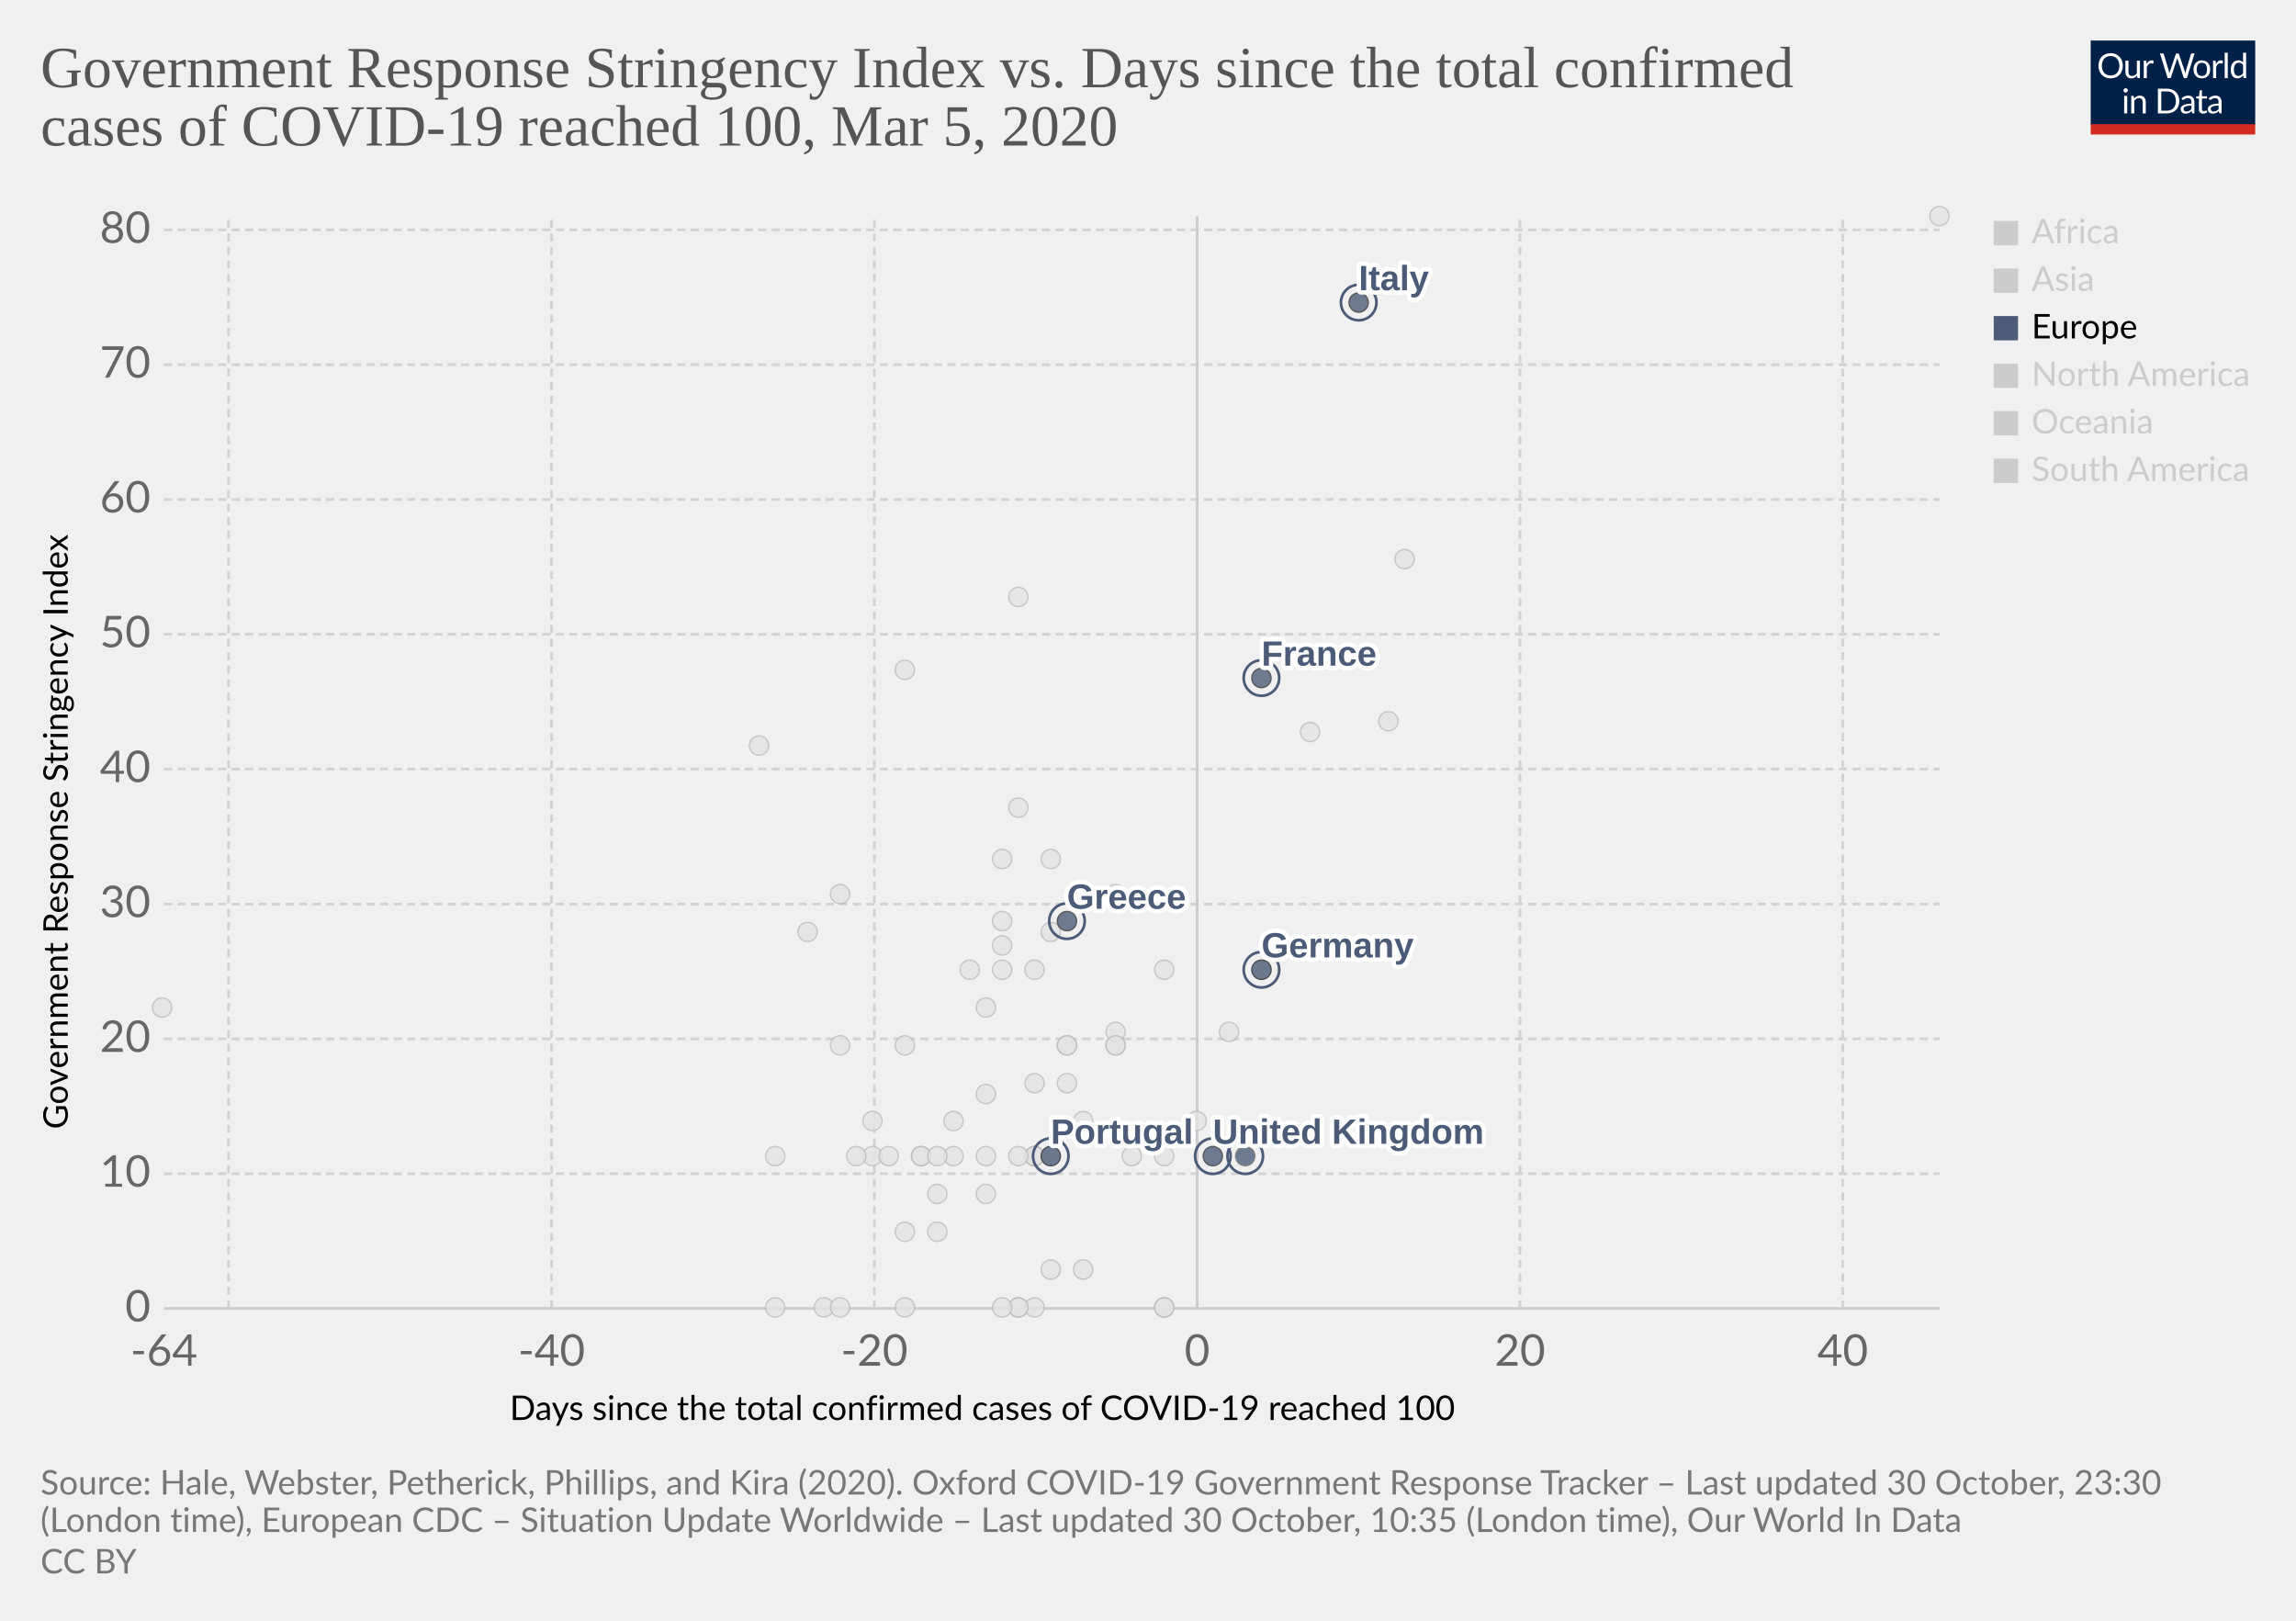
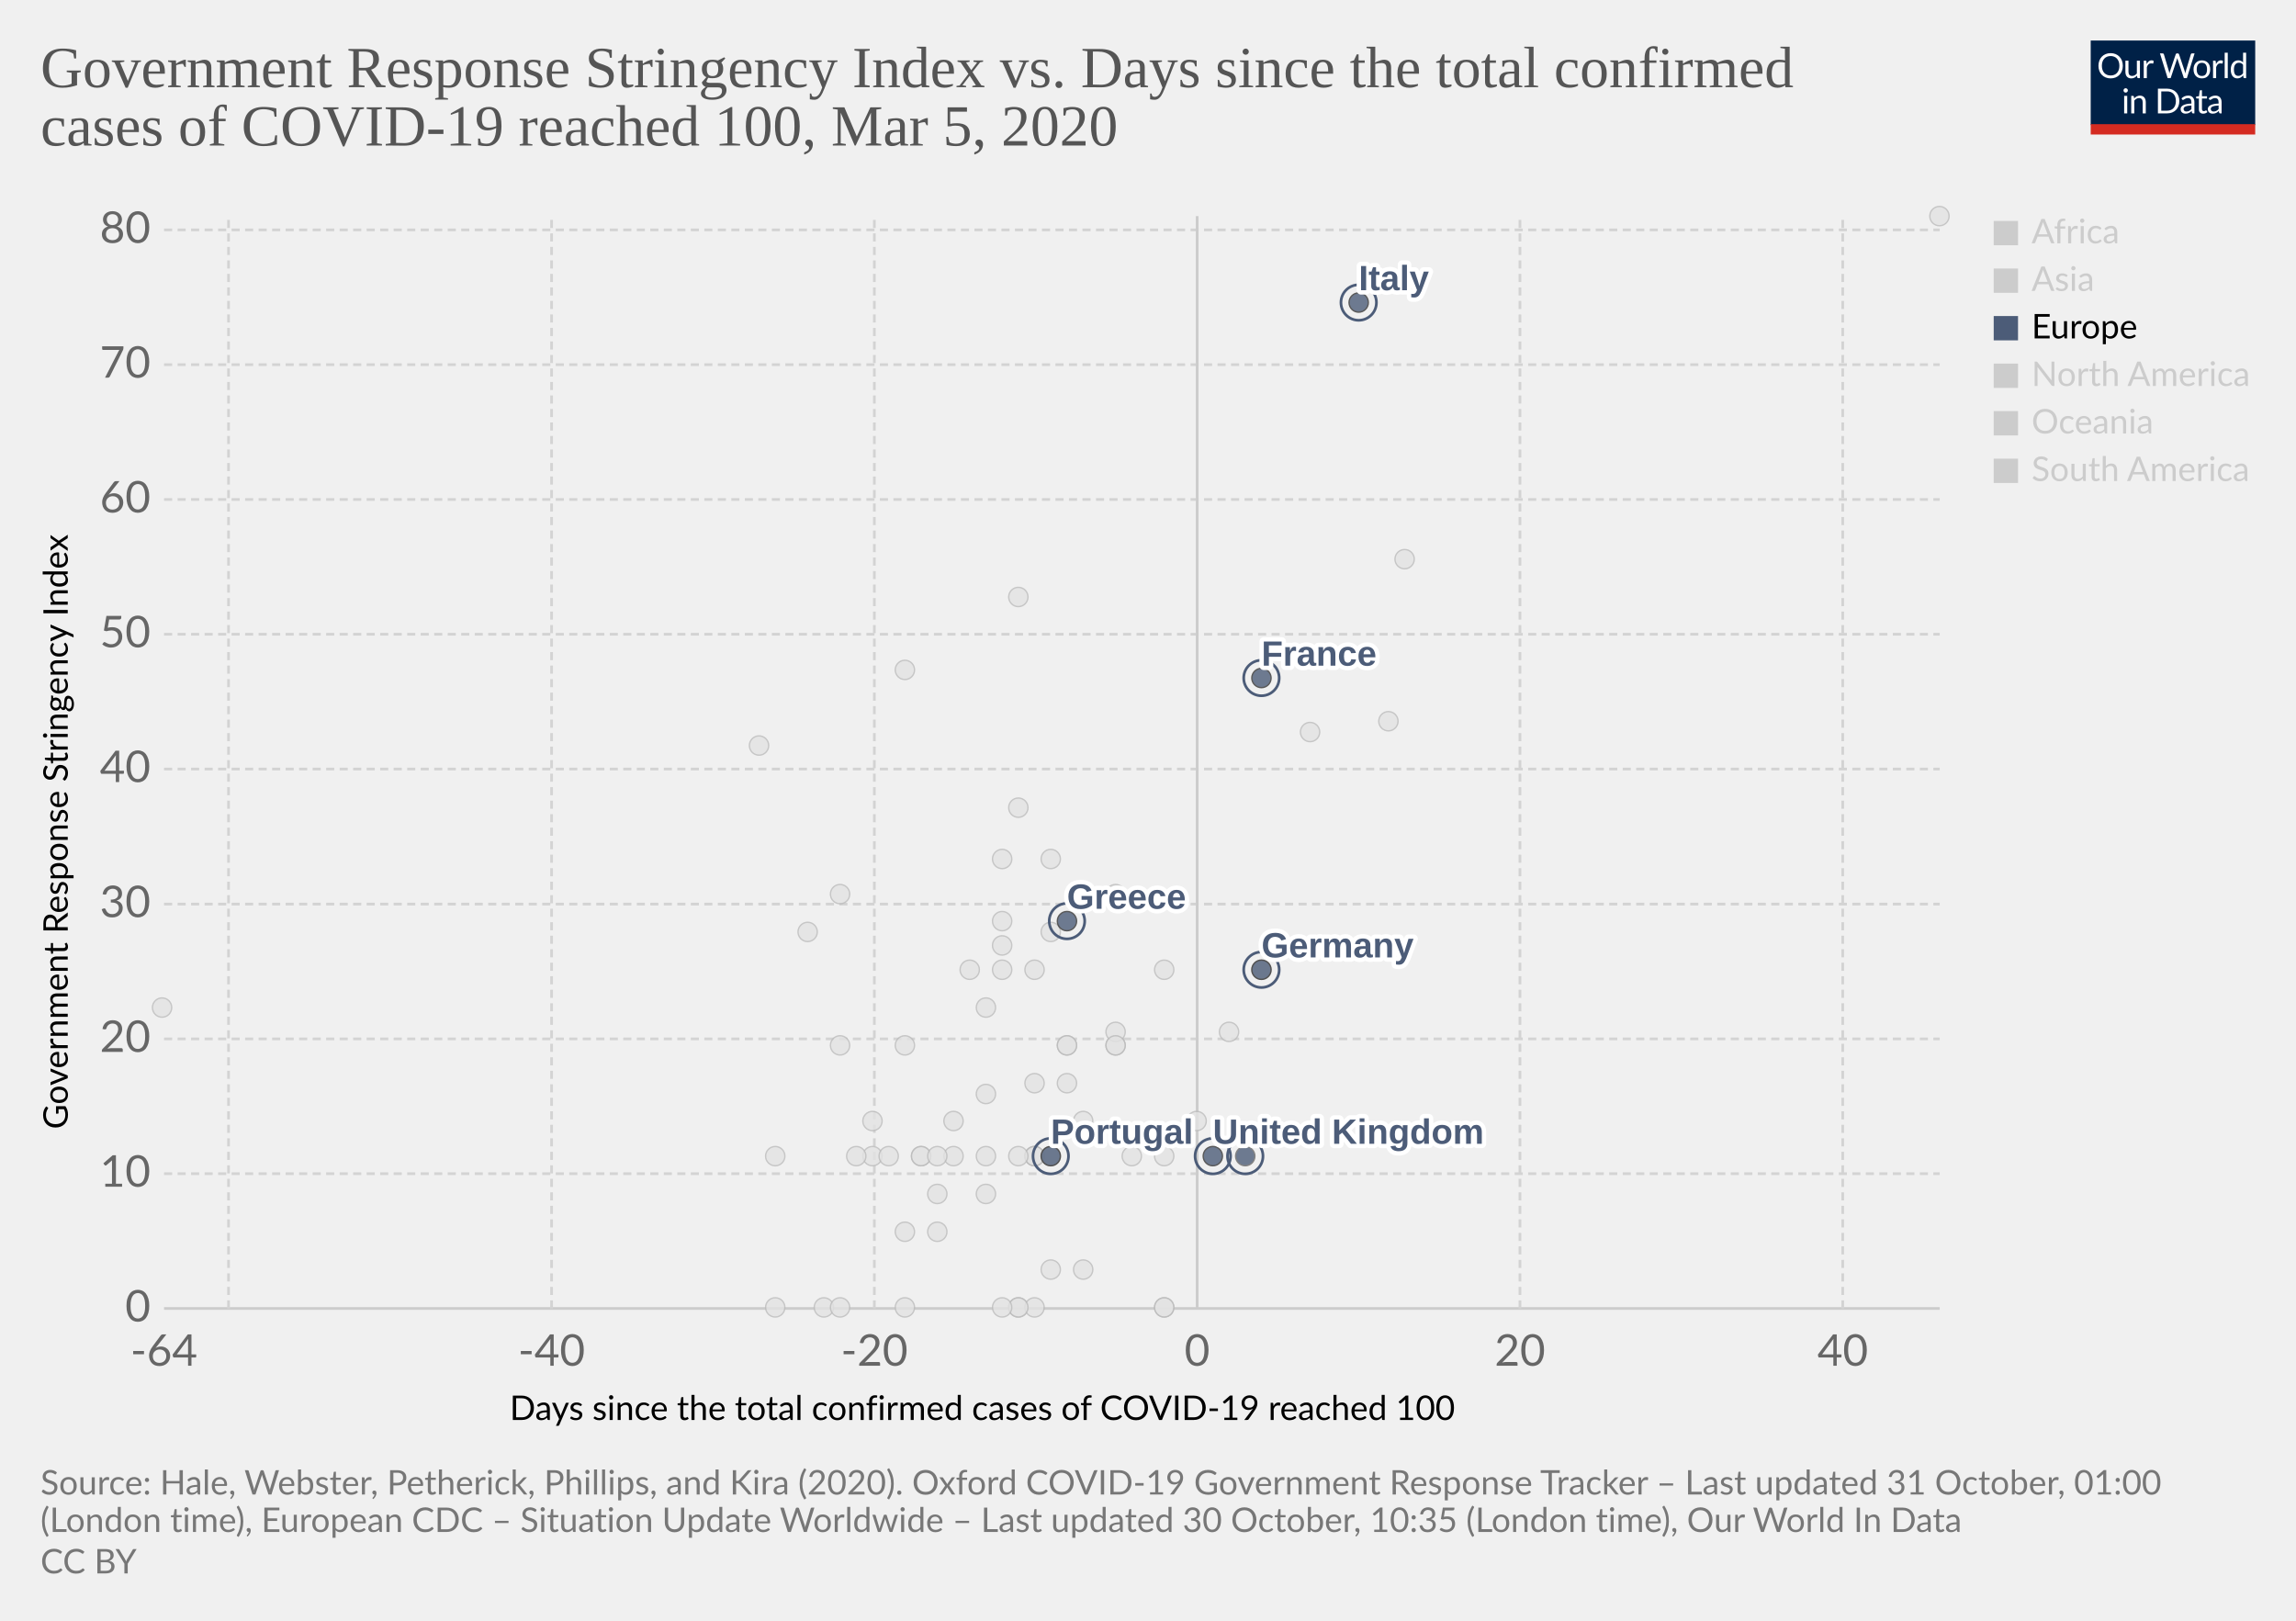
<svg xmlns="http://www.w3.org/2000/svg" version="1.1" style="background-color:#fff;-webkit-font-smoothing:antialiased" width="850" height="600" viewBox="0 0 850 600" font-family="Lato,'Helvetica Neue',Helvetica,Arial,sans-serif" font-size="18" text-rendering="optimizeLegibility">
  <g class="HeaderView">
    <g transform="matrix(.29 0 0 .29 774 15)">
      <svg width="210" height="120" viewBox="0 0 210 120" fill="none">
        <g clip-path="url(#clip0)">
          <path d="M0 0h210v107.89H0V0z" fill="#002147" />
          <path d="M40.98 32.25c0 2.36-.38 4.53-1.12 6.51a14.26 14.26 0 01-8.1 8.4c-1.9.78-4.02 1.17-6.34 1.17a16.6 16.6 0 01-6.33-1.17 14.31 14.31 0 01-8.08-8.4 18.29 18.29 0 01-1.12-6.51c0-2.36.38-4.53 1.12-6.5a14.32 14.32 0 018.07-8.44c1.92-.8 4.03-1.19 6.34-1.19 2.32 0 4.43.4 6.34 1.19 1.92.8 3.56 1.9 4.93 3.34a14.87 14.87 0 013.17 5.1 18.1 18.1 0 011.12 6.5zm-4.38 0c0-1.94-.26-3.68-.8-5.22a10.91 10.91 0 00-2.24-3.89 9.68 9.68 0 00-3.52-2.46 11.95 11.95 0 00-4.62-.86c-1.68 0-3.21.28-4.6.86a9.88 9.88 0 00-3.54 2.46 10.91 10.91 0 00-2.24 3.9c-.53 1.53-.8 3.27-.8 5.2 0 1.94.27 3.68.8 5.22a11.17 11.17 0 002.24 3.9 10.01 10.01 0 003.55 2.44c1.38.56 2.9.83 4.6.83 1.7 0 3.24-.27 4.61-.83a9.8 9.8 0 003.52-2.44 11.17 11.17 0 002.25-3.9c.53-1.54.8-3.28.8-5.21zm26.22-6.54V48H60.5c-.56 0-.9-.27-1.05-.81l-.31-2.4a12.45 12.45 0 01-3.26 2.6c-1.2.64-2.58.96-4.13.96-1.22 0-2.3-.2-3.24-.6a6.52 6.52 0 01-2.33-1.7 7.37 7.37 0 01-1.43-2.67c-.3-1.04-.46-2.2-.46-3.45V25.7h3.91v14.22c0 1.68.38 2.99 1.15 3.91.77.93 1.96 1.39 3.54 1.39 1.16 0 2.24-.27 3.23-.82a10.42 10.42 0 002.8-2.28V25.7h3.91zm8.61 4.47a9.94 9.94 0 012.6-3.56 5.64 5.64 0 013.76-1.3c.47 0 .92.05 1.34.15.44.1.83.27 1.17.49l-.3 2.92c-.09.37-.3.55-.66.55-.2 0-.5-.04-.9-.13a6.21 6.21 0 00-3.24.18c-.54.2-1.03.5-1.47.92-.42.4-.81.9-1.17 1.5-.33.58-.64 1.26-.92 2.02V48H67.7V25.71h2.25c.42 0 .72.08.88.25.16.16.27.44.33.83l.26 3.39zm61.16-13.7L122.75 48h-3.82l-7.99-24.05a21.95 21.95 0 01-.42-1.58 38.36 38.36 0 01-.44 1.58L102.05 48h-3.83L88.4 16.47h3.54c.38 0 .7.1.95.29.26.2.43.43.5.73l6.52 21.9c.1.4.2.83.28 1.28.1.46.2.94.29 1.46l.3-1.46c.12-.47.25-.9.38-1.27l7.41-21.91c.1-.25.26-.48.51-.69.27-.22.58-.33.95-.33h1.23c.38 0 .69.1.92.29.24.2.41.43.53.73l7.4 21.9a28.4 28.4 0 01.68 2.62 29.52 29.52 0 01.52-2.61l6.54-21.91c.07-.27.23-.5.48-.7.27-.21.58-.32.95-.32h3.32zm9.35 8.88c1.63 0 3.1.27 4.4.82a9.43 9.43 0 015.46 5.94c.5 1.4.74 2.98.74 4.73 0 1.76-.25 3.34-.74 4.75a9.43 9.43 0 01-5.46 5.92c-1.3.52-2.77.79-4.4.79-1.64 0-3.12-.27-4.44-.8a9.42 9.42 0 01-3.35-2.3c-.92-1-1.63-2.2-2.13-3.61-.49-1.41-.73-3-.73-4.75s.24-3.33.73-4.73c.5-1.43 1.2-2.64 2.13-3.63a9.4 9.4 0 013.35-2.31c1.32-.55 2.8-.82 4.44-.82zm0 19.89c2.2 0 3.84-.73 4.93-2.2 1.08-1.48 1.63-3.54 1.63-6.18 0-2.66-.55-4.72-1.63-6.2-1.09-1.49-2.73-2.23-4.93-2.23-1.12 0-2.09.2-2.93.57a5.7 5.7 0 00-2.06 1.65 7.5 7.5 0 00-1.24 2.67c-.26 1.04-.4 2.22-.4 3.54 0 2.64.55 4.7 1.64 6.18 1.1 1.47 2.76 2.2 4.99 2.2zm17.97-15.07a9.94 9.94 0 012.6-3.56 5.64 5.64 0 013.76-1.3c.47 0 .91.05 1.34.15.44.1.83.27 1.16.49l-.28 2.92c-.09.37-.31.55-.66.55-.2 0-.5-.04-.9-.13a6.2 6.2 0 00-3.24.18c-.54.2-1.03.5-1.47.92-.43.4-.82.9-1.17 1.5a13.1 13.1 0 00-.92 2.02V48h-3.94V25.71h2.24c.43 0 .72.08.88.25.17.16.28.44.33.83l.27 3.39zm15.04-14.59V48h-3.92V15.6h3.92zm19.55 15.43a6.22 6.22 0 00-2.38-2.05 6.7 6.7 0 00-2.86-.6c-2.07 0-3.66.75-4.77 2.23-1.12 1.48-1.68 3.6-1.68 6.33 0 1.46.13 2.7.38 3.74a7.29 7.29 0 001.1 2.56 4.35 4.35 0 001.78 1.45c.7.3 1.5.46 2.4.46 1.29 0 2.41-.3 3.36-.88a9.6 9.6 0 002.67-2.49V31.02zm3.91-15.43V48h-2.33c-.56 0-.9-.27-1.06-.81l-.35-2.71a12.13 12.13 0 01-3.25 2.77 8.28 8.28 0 01-4.23 1.06 7.31 7.31 0 01-6.14-2.9c-.73-.96-1.3-2.15-1.69-3.57a18.35 18.35 0 01.07-9.48 11.29 11.29 0 011.89-3.7 8.7 8.7 0 017.06-3.34 7.96 7.96 0 016.12 2.62V15.59h3.91zM46.61 70.71V93H42.7V70.71h3.91zm.84-7c0 .39-.08.75-.24 1.09a2.81 2.81 0 01-1.52 1.47 2.67 2.67 0 01-2.16 0 2.9 2.9 0 01-1.45-1.47 2.67 2.67 0 010-2.16c.15-.35.35-.65.6-.9.25-.27.53-.47.85-.62a2.67 2.67 0 012.16 0c.35.15.65.35.9.62.27.25.47.55.62.9.16.34.24.7.24 1.08zm7.97 10.24c.49-.54 1-1.04 1.54-1.48a9.85 9.85 0 013.66-1.84 8.96 8.96 0 015.43.35c.94.4 1.72.97 2.33 1.71a7.36 7.36 0 011.43 2.67c.32 1.04.49 2.19.49 3.45V93h-3.94V78.81c0-1.69-.4-3-1.17-3.92-.76-.93-1.93-1.4-3.5-1.4a6.6 6.6 0 00-3.25.83c-1 .56-1.92 1.31-2.77 2.27V93h-3.94V70.71h2.35c.56 0 .9.28 1.04.82l.3 2.42zm57.7 3.3c0 2.36-.37 4.5-1.11 6.44a14.3 14.3 0 01-3.17 4.98 14.1 14.1 0 01-4.93 3.2c-1.9.76-4.02 1.13-6.33 1.13H85.8V61.47h11.77c2.31 0 4.42.39 6.33 1.15a13.8 13.8 0 018.1 8.18 17.75 17.75 0 011.12 6.45zm-4.37 0c0-1.94-.26-3.67-.8-5.2a10.94 10.94 0 00-2.23-3.87 9.57 9.57 0 00-3.53-2.42 12.23 12.23 0 00-4.61-.83h-7.5v24.62h7.5c1.7 0 3.24-.28 4.61-.84a9.7 9.7 0 003.53-2.4 10.94 10.94 0 002.24-3.87c.53-1.53.8-3.26.8-5.2zm19.8 5.72c-1.8.06-3.34.2-4.62.44-1.26.22-2.3.51-3.1.88-.8.36-1.37.8-1.74 1.3-.35.5-.53 1.05-.53 1.67 0 .58.1 1.1.3 1.52a3 3 0 00.76 1.05c.34.27.73.46 1.17.6.45.11.94.17 1.45.17a7.28 7.28 0 003.5-.81 11.95 11.95 0 002.82-2.2v-4.62zm-12.65-9.11a12.73 12.73 0 013.98-2.66c1.43-.59 3-.88 4.73-.88 1.25 0 2.36.2 3.33.61a6.81 6.81 0 013.94 4.38c.33 1.04.5 2.19.5 3.43V93h-1.74a1.8 1.8 0 01-.88-.18c-.2-.13-.36-.38-.48-.74l-.44-2.12c-.59.55-1.16 1.03-1.72 1.46a9.48 9.48 0 01-3.74 1.7c-.69.15-1.46.23-2.3.23-.87 0-1.69-.12-2.45-.35a5.34 5.34 0 01-3.34-2.93 6.64 6.64 0 01-.49-2.64c0-.88.25-1.72.73-2.53a6.33 6.33 0 012.35-2.17c1.09-.63 2.5-1.15 4.25-1.54 1.75-.41 3.89-.65 6.42-.7v-1.75c0-1.73-.37-3.03-1.12-3.91-.75-.9-1.84-1.34-3.28-1.34-.97 0-1.78.12-2.44.37-.64.23-1.2.5-1.7.81l-1.23.82c-.33.23-.67.35-1 .35-.27 0-.5-.07-.69-.2a2.1 2.1 0 01-.48-.53l-.7-1.25zm27.67 19.5c-1.76 0-3.12-.5-4.07-1.48-.94-.98-1.41-2.4-1.41-4.25V74h-2.68a.9.9 0 01-.6-.2c-.16-.14-.24-.36-.24-.66v-1.56l3.65-.46.9-6.89a.9.9 0 01.29-.52.88.88 0 01.62-.22H142v7.67h6.44V74H142v13.38c0 .94.22 1.63.68 2.09.45.45 1.04.68 1.76.68a3.21 3.21 0 001.85-.53l.55-.35c.16-.12.3-.18.41-.18.2 0 .4.13.55.38l1.15 1.87a7.45 7.45 0 01-2.44 1.5c-.96.35-1.94.52-2.95.52zm19.68-10.4c-1.8.07-3.34.21-4.62.45-1.26.22-2.3.51-3.1.88-.8.36-1.37.8-1.74 1.3-.35.5-.53 1.05-.53 1.67 0 .58.1 1.1.3 1.52.18.42.44.77.76 1.05.34.27.73.46 1.17.6.45.11.94.17 1.45.17a7.3 7.3 0 003.5-.81 12.04 12.04 0 002.82-2.2v-4.62zm-12.65-9.1a12.72 12.72 0 013.99-2.66c1.42-.59 3-.88 4.72-.88 1.25 0 2.36.2 3.33.61a6.81 6.81 0 013.94 4.38c.33 1.04.5 2.19.5 3.43V93h-1.74a1.8 1.8 0 01-.88-.18c-.2-.13-.36-.38-.48-.74l-.44-2.12c-.59.55-1.16 1.03-1.72 1.46a9.48 9.48 0 01-3.74 1.7c-.69.15-1.46.23-2.3.23-.87 0-1.69-.12-2.45-.35a5.33 5.33 0 01-3.34-2.93 6.62 6.62 0 01-.49-2.64c0-.88.25-1.72.73-2.53a6.33 6.33 0 012.35-2.17c1.09-.63 2.5-1.15 4.25-1.54a31.2 31.2 0 016.42-.7v-1.75c0-1.73-.37-3.03-1.12-3.91-.75-.9-1.84-1.34-3.28-1.34-.97 0-1.78.12-2.44.37-.64.23-1.2.5-1.7.81-.46.3-.87.57-1.22.82-.34.23-.68.35-1.02.35-.26 0-.49-.07-.68-.2a1.88 1.88 0 01-.48-.53l-.7-1.25z" fill="#fff" />
          <path fill="#D42B21" d="M0 106.79h210V120H0z" />
        </g>
        <defs>
          <clipPath id="clip0">
            <path fill="#fff" d="M0 0h210v120H0z" />
          </clipPath>
        </defs>
      </svg>
    </g>
    <a href="https://ourworldindata.org/grapher/covid-stringency-vs-days-cases-reached-100" target="_blank" rel="noopener" font-family="&quot;Playfair Display&quot;,Georgia,&quot;Times New Roman&quot;,serif">
      <text font-size="21.6" x="15" y="32.3" fill="#555">
        <tspan x="15" y="32.28">Government Response Stringency Index vs. Days since the total confirmed</tspan>
        <tspan x="15" y="53.88">cases of COVID-19 reached 100, Mar 5, 2020</tspan>
      </text>
    </a>
  </g>
  <g class="ScatterPlot">
    <g class="DualAxisView">
      <g class="HorizontalAxis">
        <text font-size="12.6" x="188.7" y="525.7">
          <tspan x="188.7" y="525.68">Days since the total confirmed cases of COVID-19 reached 100</tspan>
        </text>
        <text x="60.7" y="505.6" fill="#666" text-anchor="middle" font-size="16.2">-64</text>
        <text x="204.2" y="505.6" fill="#666" text-anchor="middle" font-size="16.2">-40</text>
        <text x="323.7" y="505.6" fill="#666" text-anchor="middle" font-size="16.2">-20</text>
        <text x="443.2" y="505.6" fill="#666" text-anchor="middle" font-size="16.2">0</text>
        <text x="562.7" y="505.6" fill="#666" text-anchor="middle" font-size="16.2">20</text>
        <text x="682.2" y="505.6" fill="#666" text-anchor="middle" font-size="16.2">40</text>
      </g>
      <g class="VerticalAxis">
        <text font-size="12.6" x="-418" y="25.1" transform="rotate(-90)">
          <tspan x="-418" y="25.08">Government Response Stringency Index</tspan>
        </text>
        <text x="55.74" y="484.4" fill="#666" dominant-baseline="middle" text-anchor="end" font-size="16.2">0</text>
        <text x="55.74" y="434.5" fill="#666" dominant-baseline="middle" text-anchor="end" font-size="16.2">10</text>
        <text x="55.74" y="384.6" fill="#666" dominant-baseline="middle" text-anchor="end" font-size="16.2">20</text>
        <text x="55.74" y="334.7" fill="#666" dominant-baseline="middle" text-anchor="end" font-size="16.2">30</text>
        <text x="55.74" y="284.7" fill="#666" dominant-baseline="middle" text-anchor="end" font-size="16.2">40</text>
        <text x="55.74" y="234.8" fill="#666" dominant-baseline="middle" text-anchor="end" font-size="16.2">50</text>
        <text x="55.74" y="184.9" fill="#666" dominant-baseline="middle" text-anchor="end" font-size="16.2">60</text>
        <text x="55.74" y="135" fill="#666" dominant-baseline="middle" text-anchor="end" font-size="16.2">70</text>
        <text x="55.74" y="85.1" fill="#666" dominant-baseline="middle" text-anchor="end" font-size="16.2">80</text>
      </g>
      <g class="AxisGridLines horizontalLines">
        <path stroke="#ccc" d="M60.74 484.4h657.35" />
        <path stroke="#d3d3d3" stroke-dasharray="3,2" d="M60.74 434.5h657.35M60.74 384.6h657.35M60.74 334.7h657.35M60.74 284.7h657.35M60.74 234.8h657.35M60.74 184.9h657.35M60.74 135h657.35M60.74 85.1h657.35" />
      </g>
      <g class="AxisGridLines verticalLines">
        <path stroke="#d3d3d3" stroke-dasharray="3,2" d="M84.6 484.4V80M204.2 484.4V80M323.7 484.4V80" />
        <path stroke="#ccc" d="M443.2 484.4V80" />
        <path stroke="#d3d3d3" stroke-dasharray="3,2" d="M562.7 484.4V80M682.2 484.4V80" />
      </g>
    </g>
    <g class="PointsWithLabels clickable" clip-path="url(#a)" font-family="Arial, sans-serif">
      <path fill="rgba(255,255,255,0)" d="M60.74 80h657.35v404.4H60.74z" />
      <defs>
        <clipPath id="a">
          <path d="M50.74 70h677.35v424.4H50.74z" />
        </clipPath>
      </defs>
      <g class="key-Croatia_0">
        <circle cx="353" cy="415" r="3.57" fill="#e2e2e2" opacity=".8" stroke="#bbb" stroke-width=".5" />
      </g>
      <g class="key-China_0">
        <circle cx="718" cy="80" r="3.57" fill="#e2e2e2" opacity=".8" stroke="#bbb" stroke-width=".5" />
      </g>
      <g class="key-Taiwan_0">
        <circle cx="359" cy="359" r="3.57" fill="#e2e2e2" opacity=".8" stroke="#bbb" stroke-width=".5" />
      </g>
      <g class="key-Ecuador_0">
        <circle cx="365" cy="442" r="3.57" fill="#e2e2e2" opacity=".8" stroke="#bbb" stroke-width=".5" />
      </g>
      <g class="key-Iceland_0">
        <circle cx="395" cy="401" r="3.57" fill="#e2e2e2" opacity=".8" stroke="#bbb" stroke-width=".5" />
      </g>
      <g class="key-Kuwait_0">
        <circle cx="389" cy="345" r="3.57" fill="#e2e2e2" opacity=".8" stroke="#bbb" stroke-width=".5" />
      </g>
      <g class="key-Luxembourg_0">
        <circle cx="365" cy="428" r="3.57" fill="#e2e2e2" opacity=".8" stroke="#bbb" stroke-width=".5" />
      </g>
      <g class="key-Oman_0">
        <circle cx="311" cy="387" r="3.57" fill="#e2e2e2" opacity=".8" stroke="#bbb" stroke-width=".5" />
      </g>
      <g class="key-Qatar_0">
        <circle cx="401" cy="415" r="3.57" fill="#e2e2e2" opacity=".8" stroke="#bbb" stroke-width=".5" />
      </g>
      <g class="key-San-Marino_0">
        <circle cx="371" cy="318" r="3.57" fill="#e2e2e2" opacity=".8" stroke="#bbb" stroke-width=".5" />
      </g>
      <g class="key-Bahrain_0">
        <circle cx="413" cy="331" r="3.57" fill="#e2e2e2" opacity=".8" stroke="#bbb" stroke-width=".5" />
      </g>
      <g class="key-Belarus_0">
        <circle cx="287" cy="484" r="3.57" fill="#e2e2e2" opacity=".8" stroke="#bbb" stroke-width=".5" />
      </g>
      <g class="key-Brazil_0">
        <circle cx="383" cy="428" r="3.57" fill="#e2e2e2" opacity=".8" stroke="#bbb" stroke-width=".5" />
      </g>
      <g class="key-Cambodia_0">
        <circle cx="305" cy="484" r="3.57" fill="#e2e2e2" opacity=".8" stroke="#bbb" stroke-width=".5" />
      </g>
      <g class="key-Canada_0">
        <circle cx="401" cy="470" r="3.57" fill="#e2e2e2" opacity=".8" stroke="#bbb" stroke-width=".5" />
      </g>
      <g class="key-Egypt_0">
        <circle cx="377" cy="484" r="3.57" fill="#e2e2e2" opacity=".8" stroke="#bbb" stroke-width=".5" />
      </g>
      <g class="key-Ireland_0">
        <circle cx="383" cy="428" r="3.57" fill="#e2e2e2" opacity=".8" stroke="#bbb" stroke-width=".5" />
      </g>
      <g class="key-Belgium_0">
        <circle cx="443" cy="415" r="3.57" fill="#e2e2e2" opacity=".8" stroke="#bbb" stroke-width=".5" />
      </g>
      <g class="key-Netherlands_0">
        <circle cx="431" cy="484" r="3.57" fill="#e2e2e2" opacity=".8" stroke="#bbb" stroke-width=".5" />
      </g>
      <g class="key-Switzerland_0">
        <circle cx="431" cy="359" r="3.57" fill="#e2e2e2" opacity=".8" stroke="#bbb" stroke-width=".5" />
      </g>
      <g class="key-Sweden_0">
        <circle cx="431" cy="484" r="3.57" fill="#e2e2e2" opacity=".8" stroke="#bbb" stroke-width=".5" />
      </g>
      <g class="key-Russia_0">
        <circle cx="365" cy="373" r="3.57" fill="#e2e2e2" opacity=".8" stroke="#bbb" stroke-width=".5" />
      </g>
      <g class="key-United-States_0">
        <circle cx="455" cy="382" r="3.57" fill="#e2e2e2" opacity=".8" stroke="#bbb" stroke-width=".5" />
      </g>
      <g class="key-Japan_0">
        <circle cx="514" cy="267" r="3.57" fill="#e2e2e2" opacity=".8" stroke="#bbb" stroke-width=".5" />
      </g>
      <g class="key-Afghanistan_0">
        <circle cx="299" cy="345" r="3.57" fill="#e2e2e2" opacity=".8" stroke="#bbb" stroke-width=".5" />
      </g>
      <g class="key-Algeria_0">
        <circle cx="347" cy="456" r="3.57" fill="#e2e2e2" opacity=".8" stroke="#bbb" stroke-width=".5" />
      </g>
      <g class="key-Australia_0">
        <circle cx="413" cy="387" r="3.57" fill="#e2e2e2" opacity=".8" stroke="#bbb" stroke-width=".5" />
      </g>
      <g class="key-Austria_0">
        <circle cx="419" cy="428" r="3.57" fill="#e2e2e2" opacity=".8" stroke="#bbb" stroke-width=".5" />
      </g>
      <g class="key-Azerbaijan_0">
        <circle cx="311" cy="331" r="3.57" fill="#e2e2e2" opacity=".8" stroke="#bbb" stroke-width=".5" />
      </g>
      <g class="key-Iran_0">
        <circle cx="485" cy="271" r="3.57" fill="#e2e2e2" opacity=".8" stroke="#bbb" stroke-width=".5" />
      </g>
      <g class="key-Indonesia_0">
        <circle cx="377" cy="299" r="3.57" fill="#e2e2e2" opacity=".8" stroke="#bbb" stroke-width=".5" />
      </g>
      <g class="key-India_0">
        <circle cx="371" cy="350" r="3.57" fill="#e2e2e2" opacity=".8" stroke="#bbb" stroke-width=".5" />
      </g>
      <g class="key-Sri-Lanka_0">
        <circle cx="323" cy="428" r="3.57" fill="#e2e2e2" opacity=".8" stroke="#bbb" stroke-width=".5" />
      </g>
      <g class="key-Georgia_0">
        <circle cx="281" cy="276" r="3.57" fill="#e2e2e2" opacity=".8" stroke="#bbb" stroke-width=".5" />
      </g>
      <g class="key-Finland_0">
        <circle cx="395" cy="387" r="3.57" fill="#e2e2e2" opacity=".8" stroke="#bbb" stroke-width=".5" />
      </g>
      <g class="key-Estonia_0">
        <circle cx="383" cy="484" r="3.57" fill="#e2e2e2" opacity=".8" stroke="#bbb" stroke-width=".5" />
      </g>
      <g class="key-Dominican-Republic_0">
        <circle cx="341" cy="428" r="3.57" fill="#e2e2e2" opacity=".8" stroke="#bbb" stroke-width=".5" />
      </g>
      <g class="key-Denmark_0">
        <circle cx="413" cy="382" r="3.57" fill="#e2e2e2" opacity=".8" stroke="#bbb" stroke-width=".5" />
      </g>
      <g class="key-Czech-Republic_0">
        <circle cx="395" cy="387" r="3.57" fill="#e2e2e2" opacity=".8" stroke="#bbb" stroke-width=".5" />
      </g>
      <g class="key-United-Arab-Emirates_0">
        <circle cx="365" cy="405" r="3.57" fill="#e2e2e2" opacity=".8" stroke="#bbb" stroke-width=".5" />
      </g>
      <g class="key-Thailand_0">
        <circle cx="377" cy="484" r="3.57" fill="#e2e2e2" opacity=".8" stroke="#bbb" stroke-width=".5" />
      </g>
      <g class="key-Vietnam_0">
        <circle cx="335" cy="248" r="3.57" fill="#e2e2e2" opacity=".8" stroke="#bbb" stroke-width=".5" />
      </g>
      <g class="key-Singapore_0">
        <circle cx="467" cy="359" r="3.57" fill="#e2e2e2" opacity=".8" stroke="#bbb" stroke-width=".5" />
      </g>
      <g class="key-Romania_0">
        <circle cx="383" cy="401" r="3.57" fill="#e2e2e2" opacity=".8" stroke="#bbb" stroke-width=".5" />
      </g>
      <g class="key-Philippines_0">
        <circle cx="383" cy="359" r="3.57" fill="#e2e2e2" opacity=".8" stroke="#bbb" stroke-width=".5" />
      </g>
      <g class="key-Pakistan_0">
        <circle cx="371" cy="341" r="3.57" fill="#e2e2e2" opacity=".8" stroke="#bbb" stroke-width=".5" />
      </g>
      <g class="key-Norway_0">
        <circle cx="431" cy="428" r="3.57" fill="#e2e2e2" opacity=".8" stroke="#bbb" stroke-width=".5" />
      </g>
      <g class="key-Nigeria_0">
        <circle cx="287" cy="428" r="3.57" fill="#e2e2e2" opacity=".8" stroke="#bbb" stroke-width=".5" />
      </g>
      <g class="key-New-Zealand_0">
        <circle cx="335" cy="387" r="3.57" fill="#e2e2e2" opacity=".8" stroke="#bbb" stroke-width=".5" />
      </g>
      <g class="key-Nepal_0">
        <circle cx="60" cy="373" r="3.57" fill="#e2e2e2" opacity=".8" stroke="#bbb" stroke-width=".5" />
      </g>
      <g class="key-Mexico_0">
        <circle cx="389" cy="470" r="3.57" fill="#e2e2e2" opacity=".8" stroke="#bbb" stroke-width=".5" />
      </g>
      <g class="key-Malaysia_0">
        <circle cx="413" cy="387" r="3.57" fill="#e2e2e2" opacity=".8" stroke="#bbb" stroke-width=".5" />
      </g>
      <g class="key-Lithuania_0">
        <circle cx="341" cy="428" r="3.57" fill="#e2e2e2" opacity=".8" stroke="#bbb" stroke-width=".5" />
      </g>
      <g class="key-Lebanon_0">
        <circle cx="371" cy="359" r="3.57" fill="#e2e2e2" opacity=".8" stroke="#bbb" stroke-width=".5" />
      </g>
      <g class="key-South-Korea_0">
        <circle cx="520" cy="207" r="3.57" fill="#e2e2e2" opacity=".8" stroke="#bbb" stroke-width=".5" />
      </g>
      <g class="key-Israel_0">
        <circle cx="389" cy="318" r="3.57" fill="#e2e2e2" opacity=".8" stroke="#bbb" stroke-width=".5" />
      </g>
      <g class="key-Iraq_0">
        <circle cx="377" cy="221" r="3.57" fill="#e2e2e2" opacity=".8" stroke="#bbb" stroke-width=".5" />
      </g>
      <g class="key-Argentina_0">
        <circle cx="353" cy="428" r="3.57" fill="#e2e2e2" opacity=".8" stroke="#bbb" stroke-width=".5" />
      </g>
      <g class="key-Hungary_0">
        <circle cx="347" cy="428" r="3.57" fill="#e2e2e2" opacity=".8" stroke="#bbb" stroke-width=".5" />
      </g>
      <g class="key-Poland_0">
        <circle cx="383" cy="428" r="3.57" fill="#e2e2e2" opacity=".8" stroke="#bbb" stroke-width=".5" />
      </g>
      <g class="key-Andorra_0">
        <circle cx="335" cy="484" r="3.57" fill="#e2e2e2" opacity=".8" stroke="#bbb" stroke-width=".5" />
      </g>
      <g class="key-Chile_0">
        <circle cx="371" cy="484" r="3.57" fill="#e2e2e2" opacity=".8" stroke="#bbb" stroke-width=".5" />
      </g>
      <g class="key-Ukraine_0">
        <circle cx="317" cy="428" r="3.57" fill="#e2e2e2" opacity=".8" stroke="#bbb" stroke-width=".5" />
      </g>
      <g class="key-Tunisia_0">
        <circle cx="323" cy="415" r="3.57" fill="#e2e2e2" opacity=".8" stroke="#bbb" stroke-width=".5" />
      </g>
      <g class="key-Slovenia_0">
        <circle cx="389" cy="428" r="3.57" fill="#e2e2e2" opacity=".8" stroke="#bbb" stroke-width=".5" />
      </g>
      <g class="key-Latvia_0">
        <circle cx="347" cy="442" r="3.57" fill="#e2e2e2" opacity=".8" stroke="#bbb" stroke-width=".5" />
      </g>
      <g class="key-Jordan_0">
        <circle cx="329" cy="428" r="3.57" fill="#e2e2e2" opacity=".8" stroke="#bbb" stroke-width=".5" />
      </g>
      <g class="key-Senegal_0">
        <circle cx="311" cy="484" r="3.57" fill="#e2e2e2" opacity=".8" stroke="#bbb" stroke-width=".5" />
      </g>
      <g class="key-Saudi-Arabia_0">
        <circle cx="377" cy="428" r="3.57" fill="#e2e2e2" opacity=".8" stroke="#bbb" stroke-width=".5" />
      </g>
      <g class="key-Morocco_0">
        <circle cx="335" cy="456" r="3.57" fill="#e2e2e2" opacity=".8" stroke="#bbb" stroke-width=".5" />
      </g>
      <g class="key-United-Kingdom_0">
        <circle cx="449" cy="428" fill="none" stroke="#4C5C78" r="6.57" />
        <circle cx="449" cy="428" r="3.57" fill="#4C5C78" opacity=".8" stroke="#333" stroke-width=".5" />
      </g>
      <g class="key-France_0">
        <circle cx="467" cy="251" fill="none" stroke="#4C5C78" r="6.57" />
        <circle cx="467" cy="251" r="3.57" fill="#4C5C78" opacity=".8" stroke="#333" stroke-width=".5" />
      </g>
      <g class="key-Germany_0">
        <circle cx="467" cy="359" fill="none" stroke="#4C5C78" r="6.57" />
        <circle cx="467" cy="359" r="3.57" fill="#4C5C78" opacity=".8" stroke="#333" stroke-width=".5" />
      </g>
      <g class="key-Italy_0">
        <circle cx="503" cy="112" fill="none" stroke="#4C5C78" r="6.57" />
        <circle cx="503" cy="112" r="3.57" fill="#4C5C78" opacity=".8" stroke="#333" stroke-width=".5" />
      </g>
      <g class="key-Spain_0">
        <circle cx="461" cy="428" fill="none" stroke="#4C5C78" r="6.57" />
        <circle cx="461" cy="428" r="3.57" fill="#4C5C78" opacity=".8" stroke="#666" stroke-width=".5" />
      </g>
      <g class="key-Greece_0">
        <circle cx="395" cy="341" fill="none" stroke="#4C5C78" r="6.57" />
        <circle cx="395" cy="341" r="3.57" fill="#4C5C78" opacity=".8" stroke="#333" stroke-width=".5" />
      </g>
      <g class="key-Portugal_0">
        <circle cx="389" cy="428" fill="none" stroke="#4C5C78" r="6.57" />
        <circle cx="389" cy="428" r="3.57" fill="#4C5C78" opacity=".8" stroke="#333" stroke-width=".5" />
      </g>
      <text x="449" y="423.43" font-size="13" font-family="Arial, sans-serif" font-weight="700" fill="#fff" stroke="#fff" stroke-linecap="round" stroke-linejoin="round" stroke-width=".25em">United Kingdom</text>
      <text x="449" y="423.43" font-size="13" font-family="Arial, sans-serif" font-weight="700" fill="#4C5C78">United Kingdom</text>
      <text x="467" y="246.43" font-size="13" font-family="Arial, sans-serif" font-weight="700" fill="#fff" stroke="#fff" stroke-linecap="round" stroke-linejoin="round" stroke-width=".25em">France</text>
      <text x="467" y="246.43" font-size="13" font-family="Arial, sans-serif" font-weight="700" fill="#4C5C78">France</text>
      <text x="467" y="354.43" font-size="13" font-family="Arial, sans-serif" font-weight="700" fill="#fff" stroke="#fff" stroke-linecap="round" stroke-linejoin="round" stroke-width=".25em">Germany</text>
      <text x="467" y="354.43" font-size="13" font-family="Arial, sans-serif" font-weight="700" fill="#4C5C78">Germany</text>
      <text x="503" y="107.43" font-size="13" font-family="Arial, sans-serif" font-weight="700" fill="#fff" stroke="#fff" stroke-linecap="round" stroke-linejoin="round" stroke-width=".25em">Italy</text>
      <text x="503" y="107.43" font-size="13" font-family="Arial, sans-serif" font-weight="700" fill="#4C5C78">Italy</text>
      <text x="395" y="336.43" font-size="13" font-family="Arial, sans-serif" font-weight="700" fill="#fff" stroke="#fff" stroke-linecap="round" stroke-linejoin="round" stroke-width=".25em">Greece</text>
      <text x="395" y="336.43" font-size="13" font-family="Arial, sans-serif" font-weight="700" fill="#4C5C78">Greece</text>
      <text x="389" y="423.43" font-size="13" font-family="Arial, sans-serif" font-weight="700" fill="#fff" stroke="#fff" stroke-linecap="round" stroke-linejoin="round" stroke-width=".25em">Portugal</text>
      <text x="389" y="423.43" font-size="13" font-family="Arial, sans-serif" font-weight="700" fill="#4C5C78">Portugal</text>
    </g>
    <g class="ScatterColorLegend clickable" cursor="pointer">
      <g class="legendMark" fill="#ccc">
        <path d="M738.09 81.8h9v9h-9z" />
        <text font-size="12.6" x="752.1" y="90.1">
          <tspan x="752.09" y="90.08">Africa</tspan>
        </text>
      </g>
      <g class="legendMark" fill="#ccc">
        <path d="M738.09 99.4h9v9h-9z" />
        <text font-size="12.6" x="752.1" y="107.7">
          <tspan x="752.09" y="107.68">Asia</tspan>
        </text>
      </g>
      <g class="legendMark">
        <path fill="#4C5C78" d="M738.09 117h9v9h-9z" />
        <text font-size="12.6" x="752.1" y="125.3">
          <tspan x="752.09" y="125.28">Europe</tspan>
        </text>
      </g>
      <g class="legendMark" fill="#ccc">
        <path d="M738.09 134.6h9v9h-9z" />
        <text font-size="12.6" x="752.1" y="142.9">
          <tspan x="752.09" y="142.88">North America</tspan>
        </text>
      </g>
      <g class="legendMark" fill="#ccc">
        <path d="M738.09 152.2h9v9h-9z" />
        <text font-size="12.6" x="752.1" y="160.5">
          <tspan x="752.09" y="160.48">Oceania</tspan>
        </text>
      </g>
      <g class="legendMark" fill="#ccc">
        <path d="M738.09 169.8h9v9h-9z" />
        <text font-size="12.6" x="752.1" y="178.1">
          <tspan x="752.09" y="178.08">South America</tspan>
        </text>
      </g>
    </g>
  </g>
  <g class="SourcesFooter" fill="#777">
    <g class="clickable" fill="#777">
      <text font-size="12.6" x="15" y="553.3">
-         <tspan x="15" y="553.28">Source: Hale, Webster, Petherick, Phillips, and Kira (2020). Oxford COVID-19 Government Response Tracker – Last updated 30 October, 23:30</tspan>
+         <tspan x="15" y="553.28">Source: Hale, Webster, Petherick, Phillips, and Kira (2020). Oxford COVID-19 Government Response Tracker – Last updated 31 October, 01:00</tspan>
        <tspan x="15" y="567.14">(London time), European CDC – Situation Update Worldwide – Last updated 30 October, 10:35 (London time), Our World In Data</tspan>
      </text>
    </g>
    <text font-size="12.6" x="15" y="582.5">
      <tspan x="15" y="582.48">
        <a class="cclogo" href="http://creativecommons.org/licenses/by/4.0/deed.en_US" target="_blank" fill="#777">CC BY</a>
      </tspan>
    </text>
  </g>
</svg>
